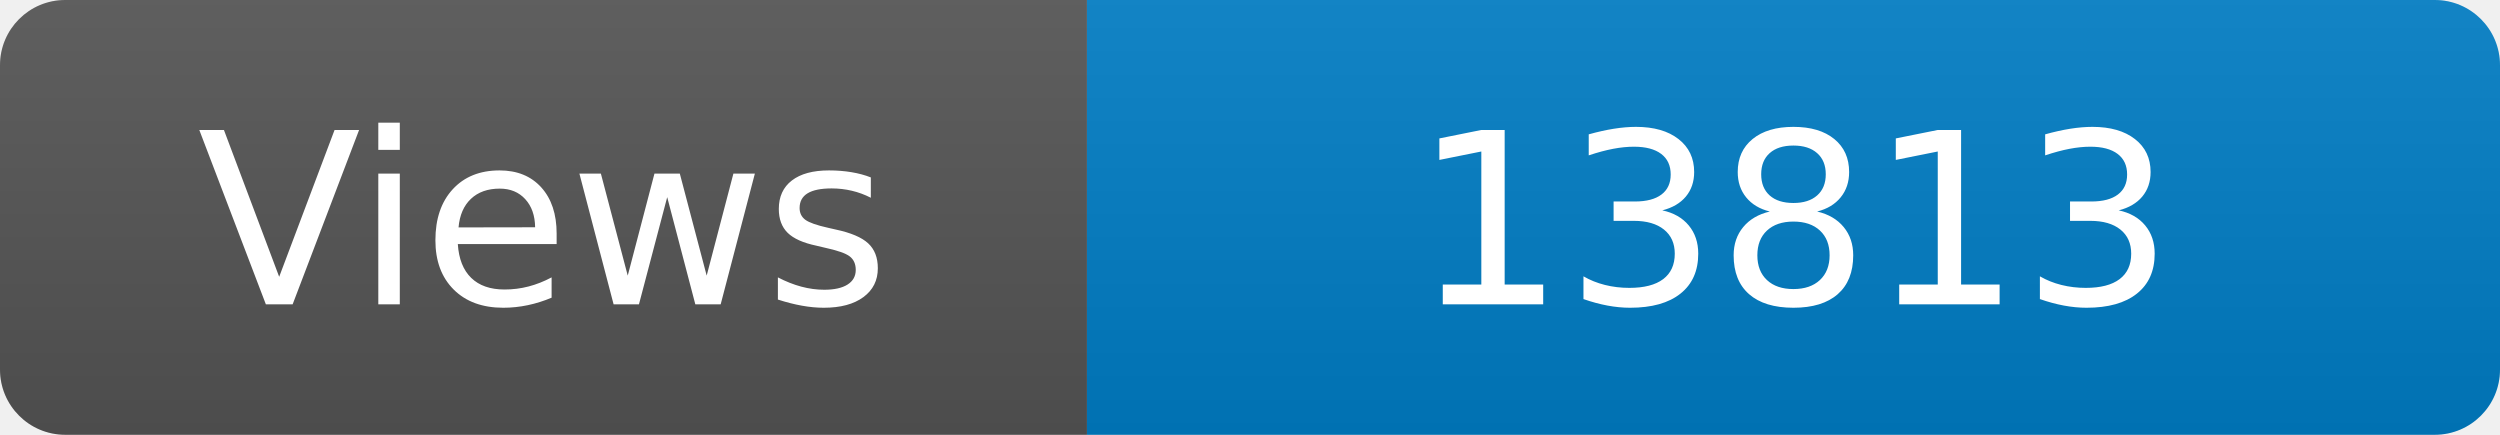
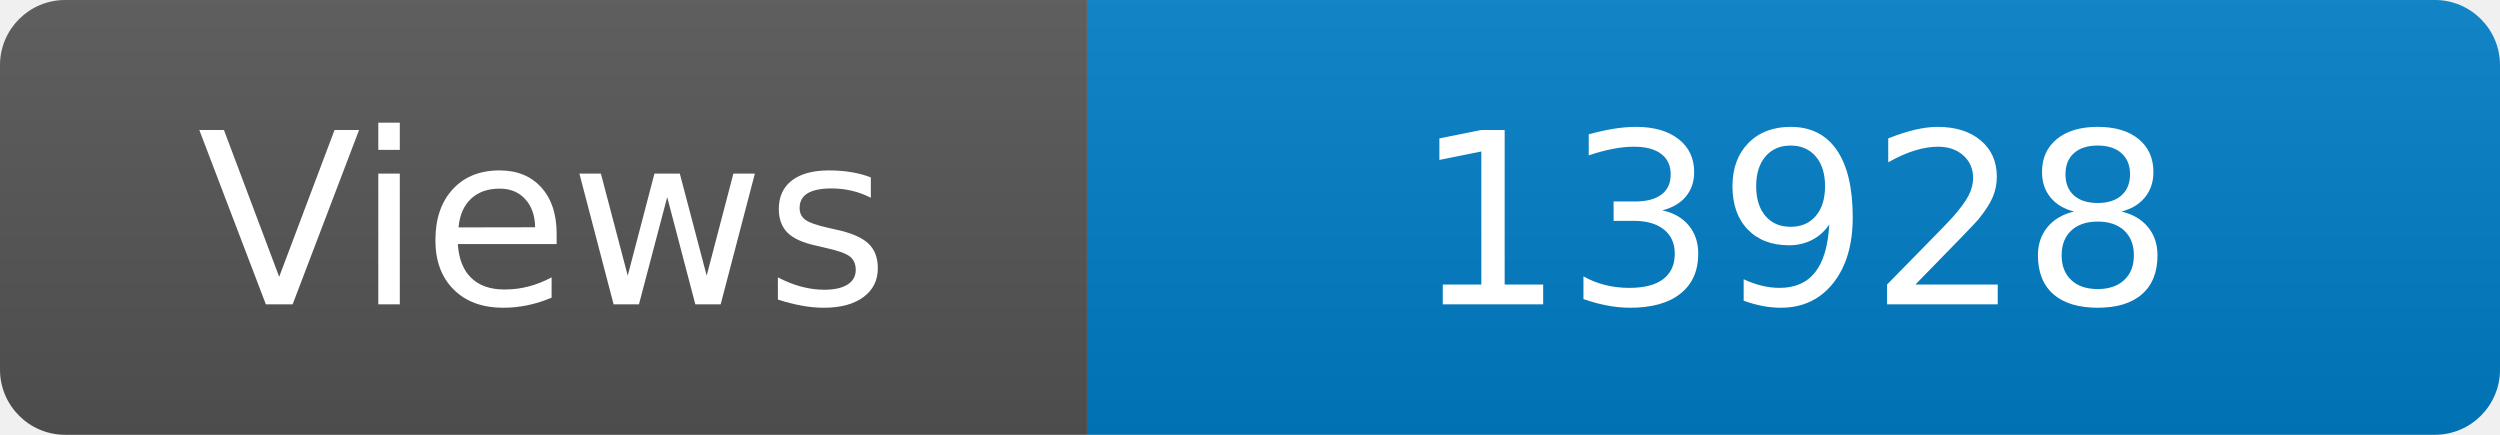
<svg xmlns="http://www.w3.org/2000/svg" width="115" height="20" role="img" aria-label="Maintained?: yes">
  <linearGradient id="s" x2="0" y2="100%">
    <stop offset="0" stop-color="#bbb" stop-opacity=".1" />
    <stop offset="1" stop-opacity=".1" />
  </linearGradient>
  <clipPath id="r">
    <rect width="115" height="20" rx="3" fill="#fff" />
  </clipPath>
  <g clip-path="url(#r)">
    <rect width="50" height="20" fill="#555" />
    <rect x="50" width="160" height="20" fill="#007ec6" />
    <rect width="115" height="20" fill="url(#s)" />
  </g>
  <g fill="#fff" text-anchor="middle" font-family="Verdana,Geneva,DejaVu Sans,sans-serif" font-size="110">
    <text x="250" y="140" transform="scale(.1)" fill="#fff">Views</text>
-     <text x="825" y="140" transform="scale(.1)" fill="#fff">13813</text>
+     <text x="825" y="140" transform="scale(.1)" fill="#fff">13928</text>
  </g>
</svg>
